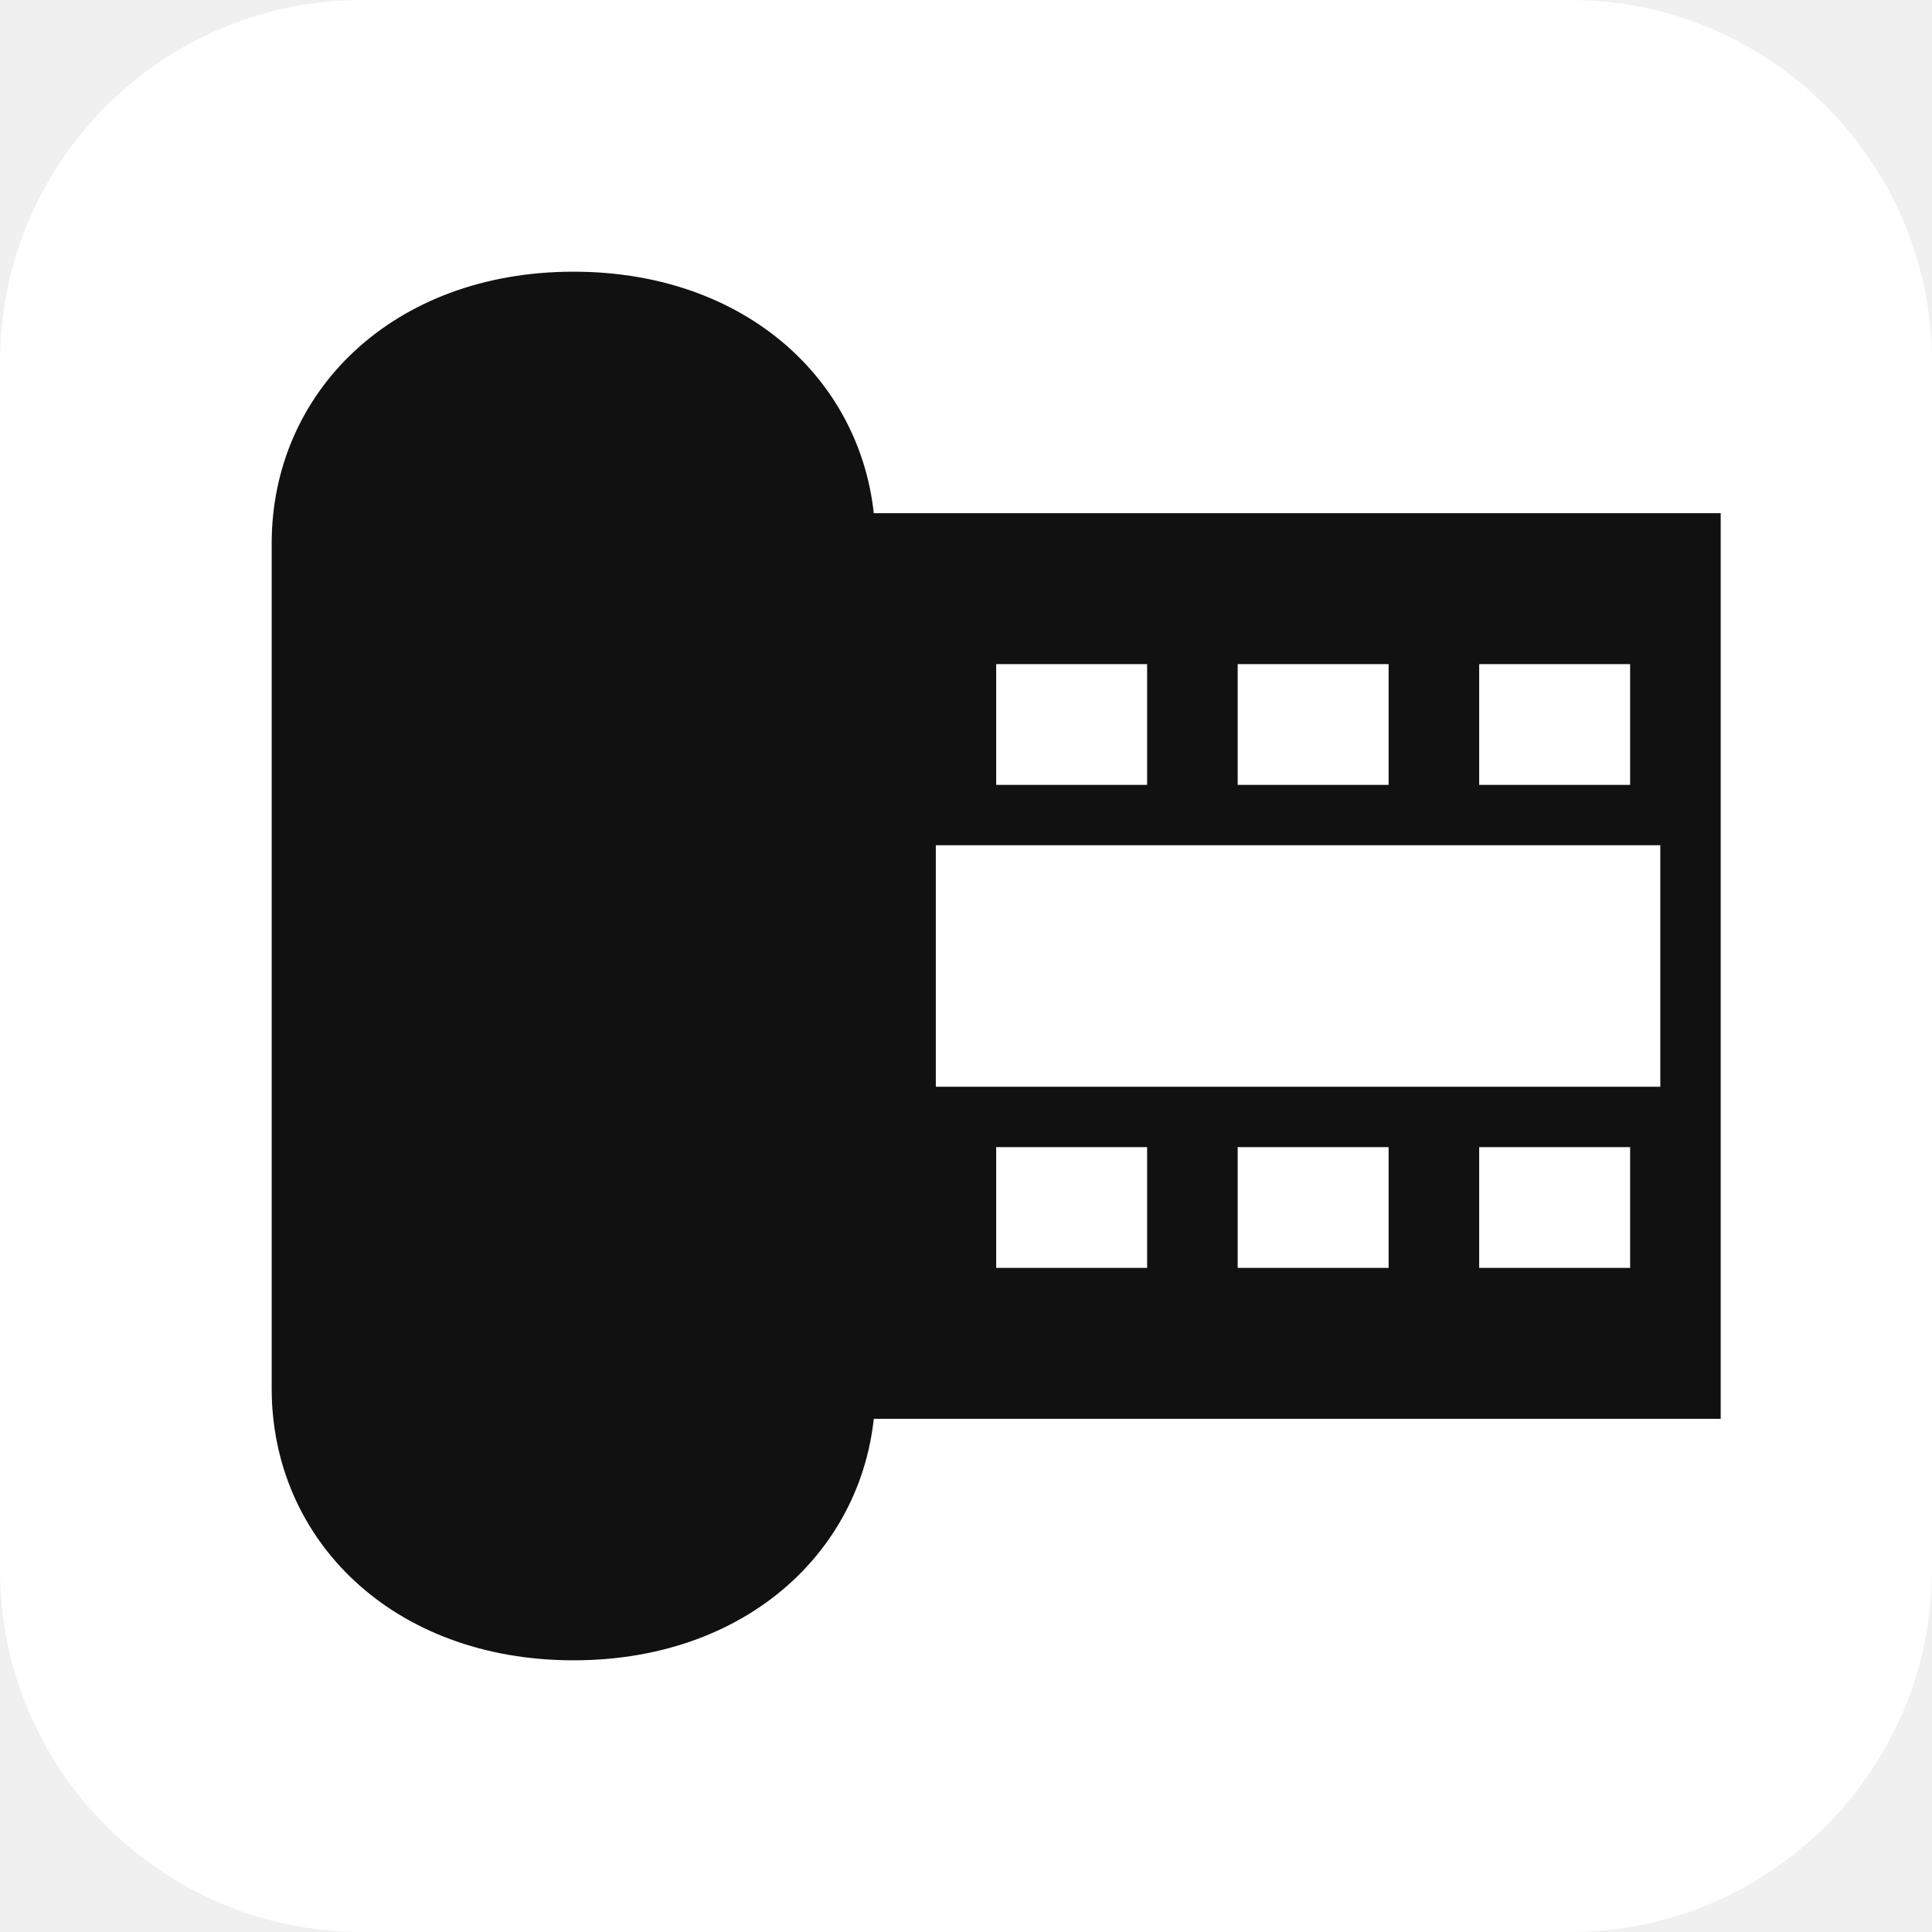
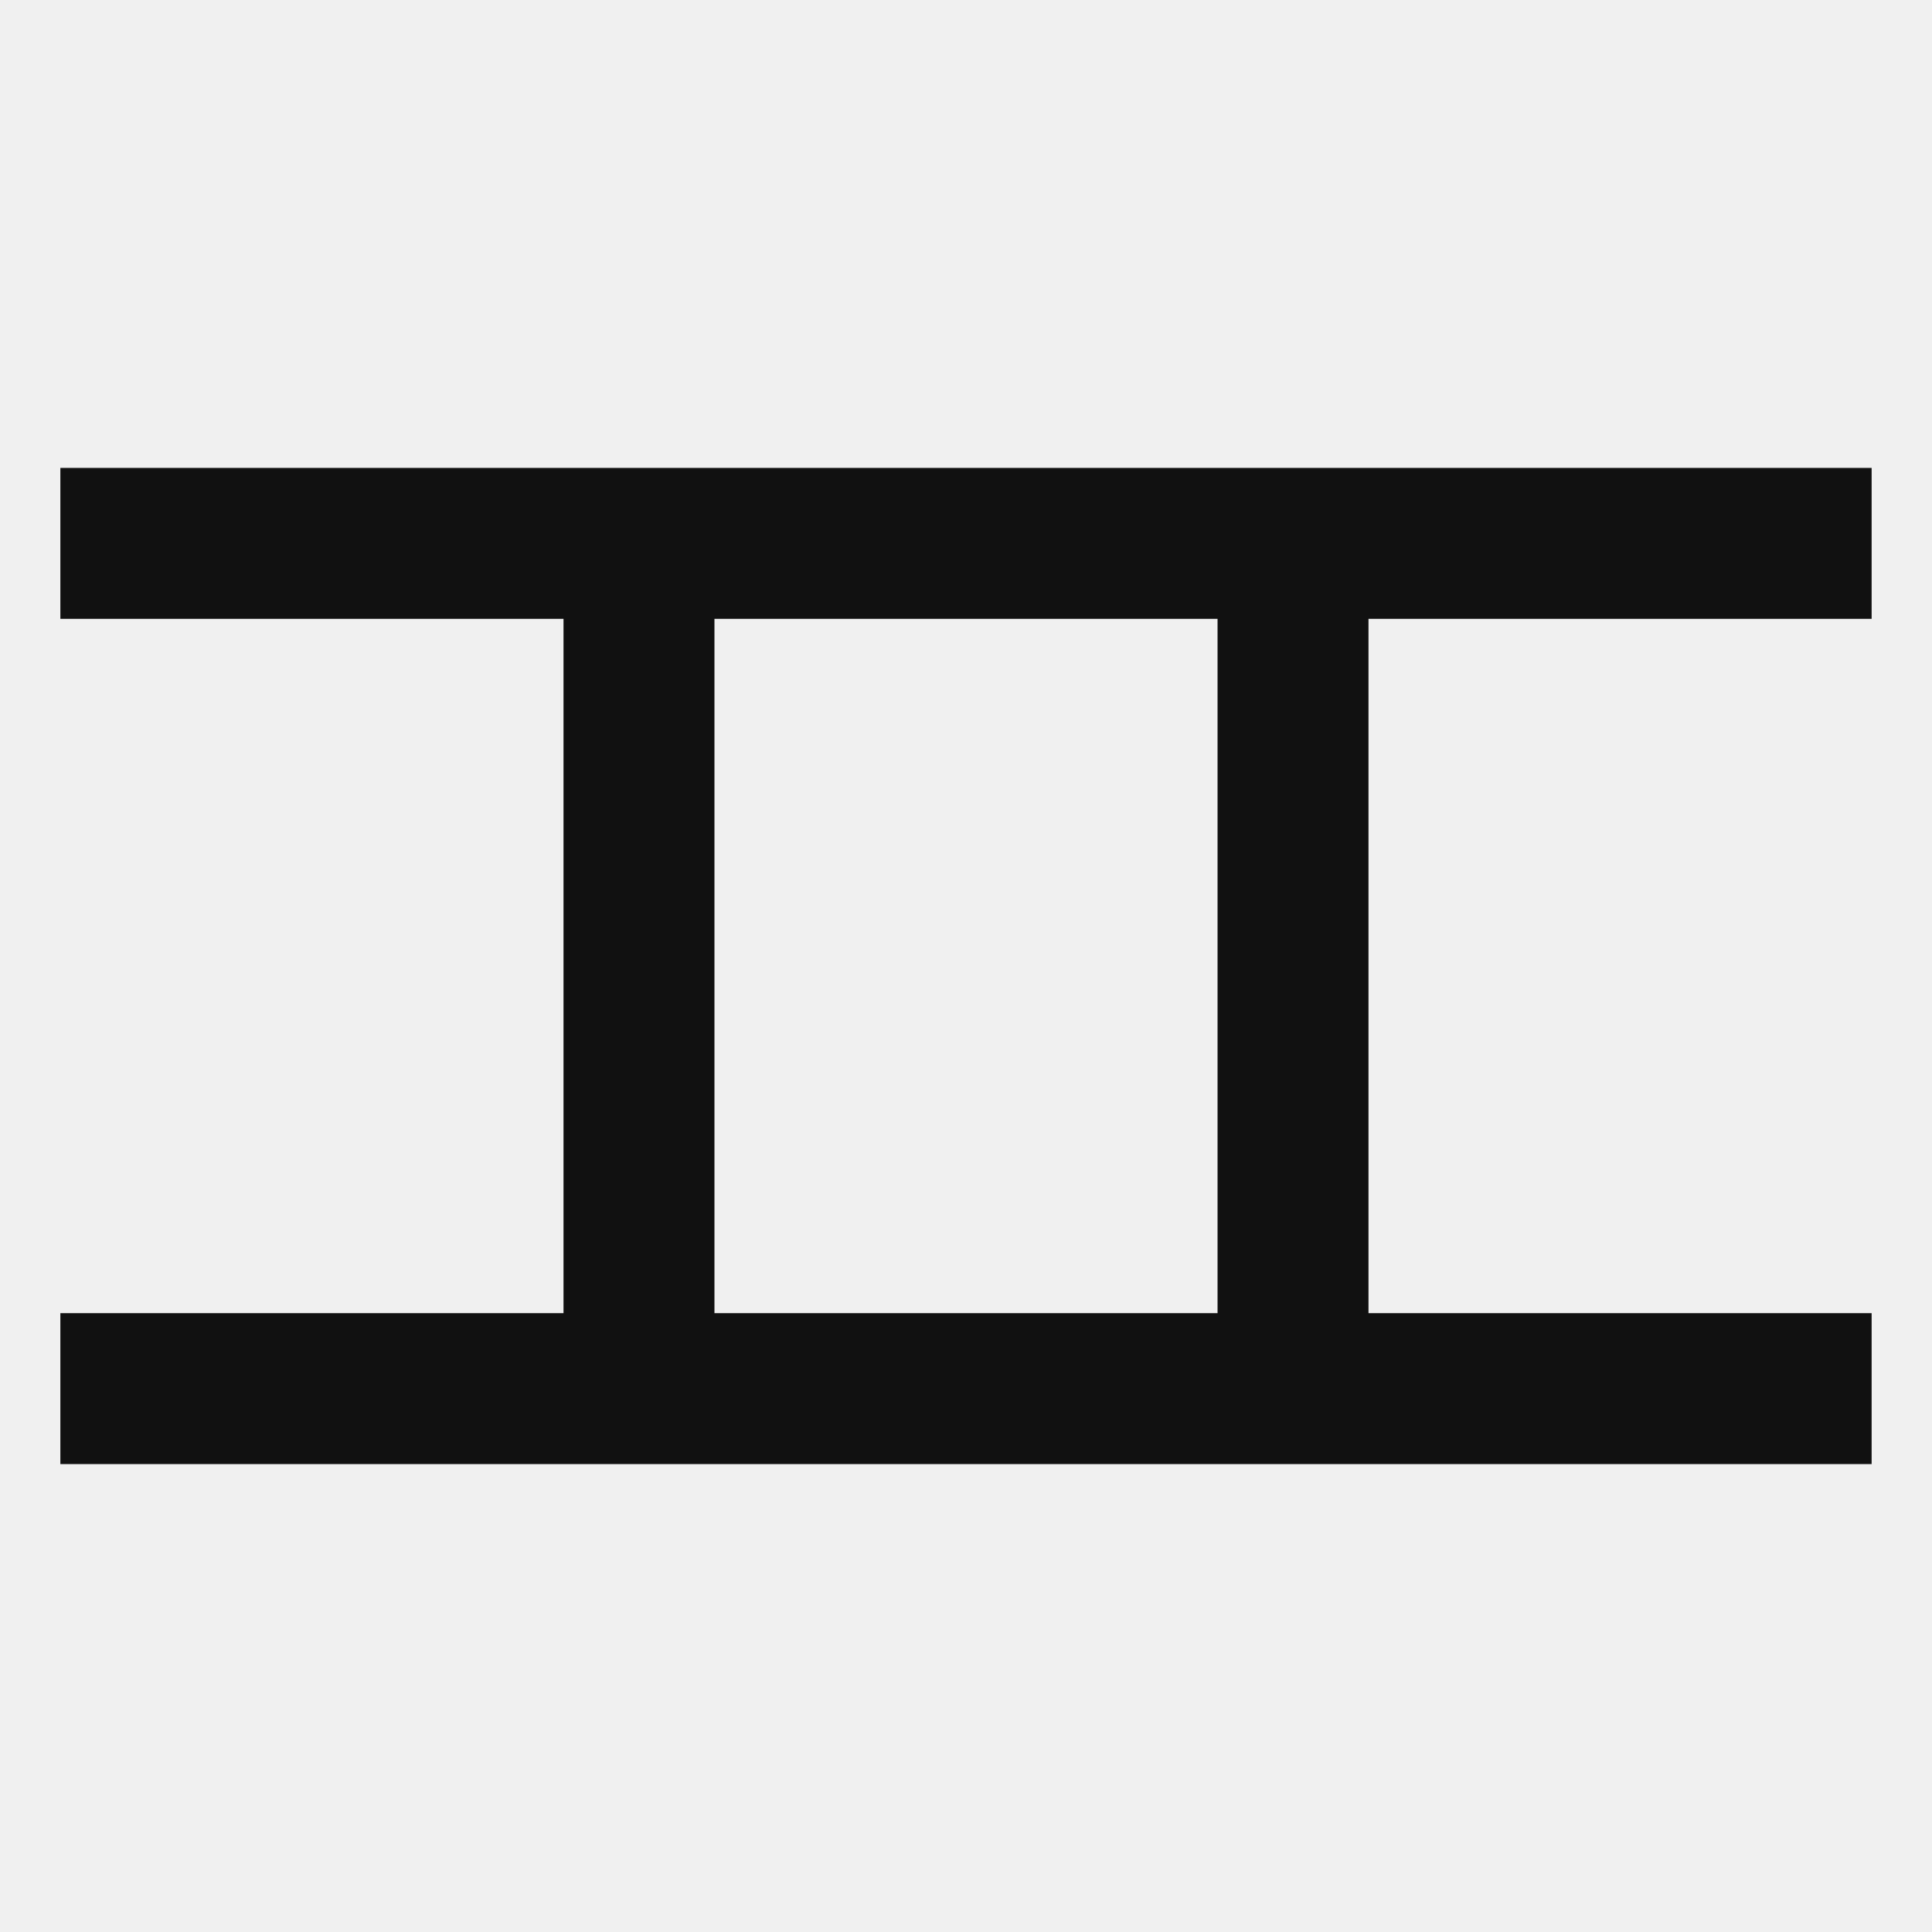
<svg xmlns="http://www.w3.org/2000/svg" viewBox="0 0 64 64">
-   <rect width="64" height="64" rx="12" fill="#fff" />
-   <path fill="#111" d="M19 9c-6 0-10 4-10 9v28c0 5 4 9 10 9s10-4 10-9V18c0-5-4-9-10-9Z" />
-   <path fill="#111" d="M25 17h32v30H25z" />
-   <path fill="#fff" d="M33 22h5v4h-5zm8 0h5v4h-5zm8 0h5v4h-5zM33 38h5v4h-5zm8 0h5v4h-5zm8 0h5v4h-5zM31 28h24v8H31z" />
+   <path d="M2 18H62M2 46H62M21.167 18V46M42.833 18V46" fill="none" stroke="#111" stroke-width="5" stroke-linejoin="miter" />
</svg>
